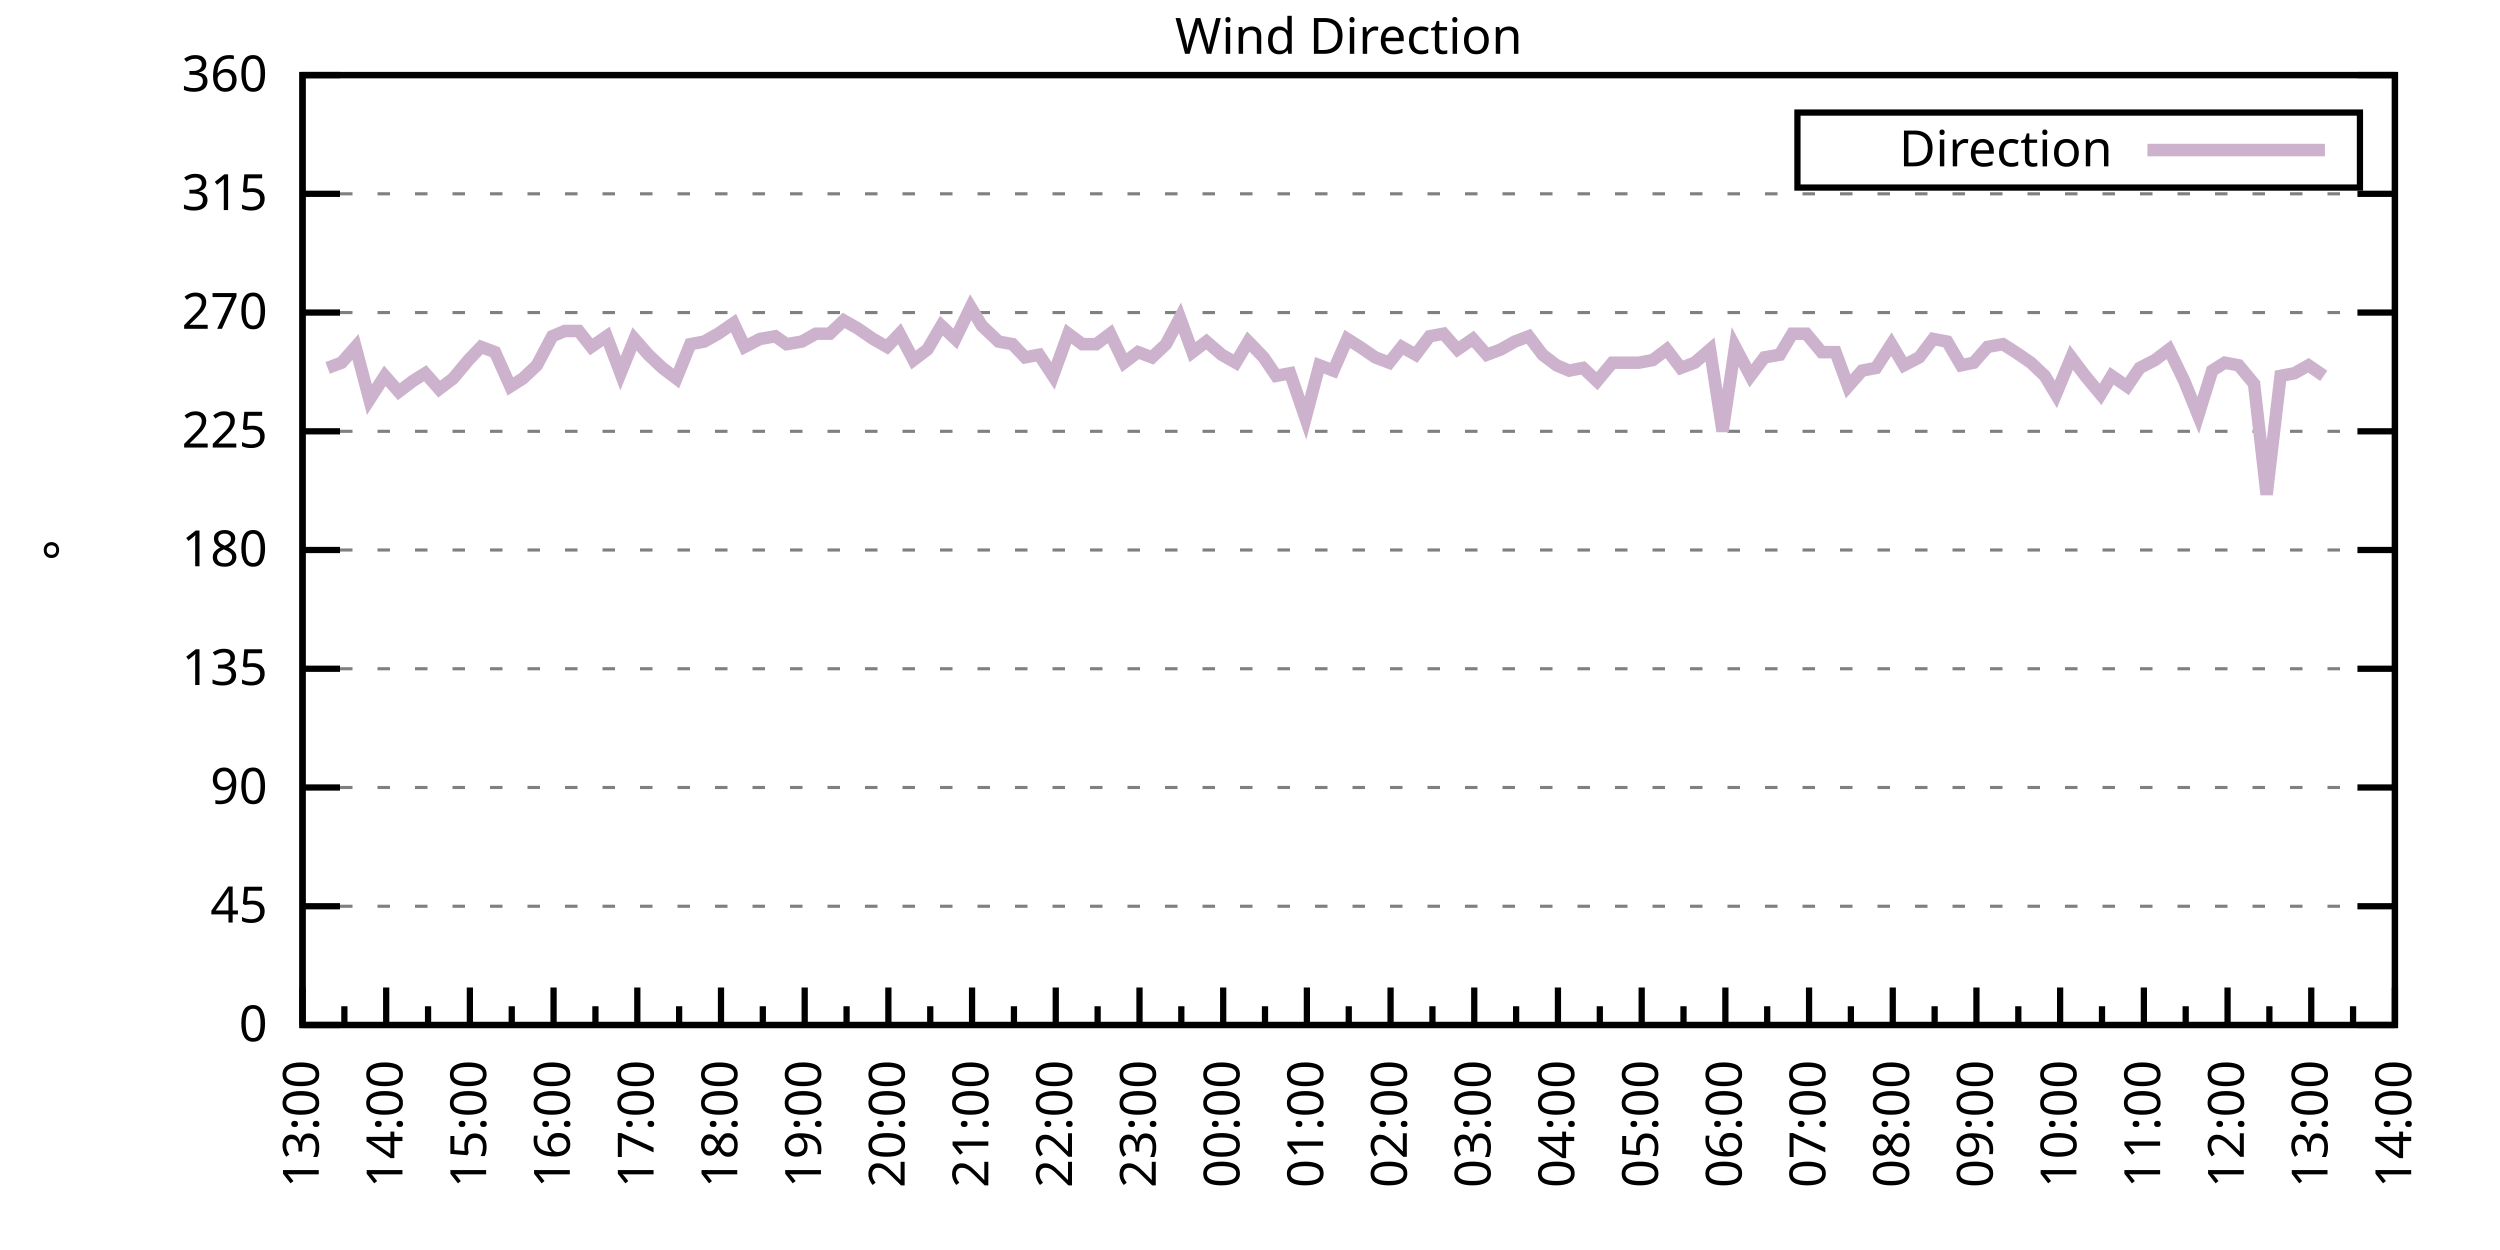
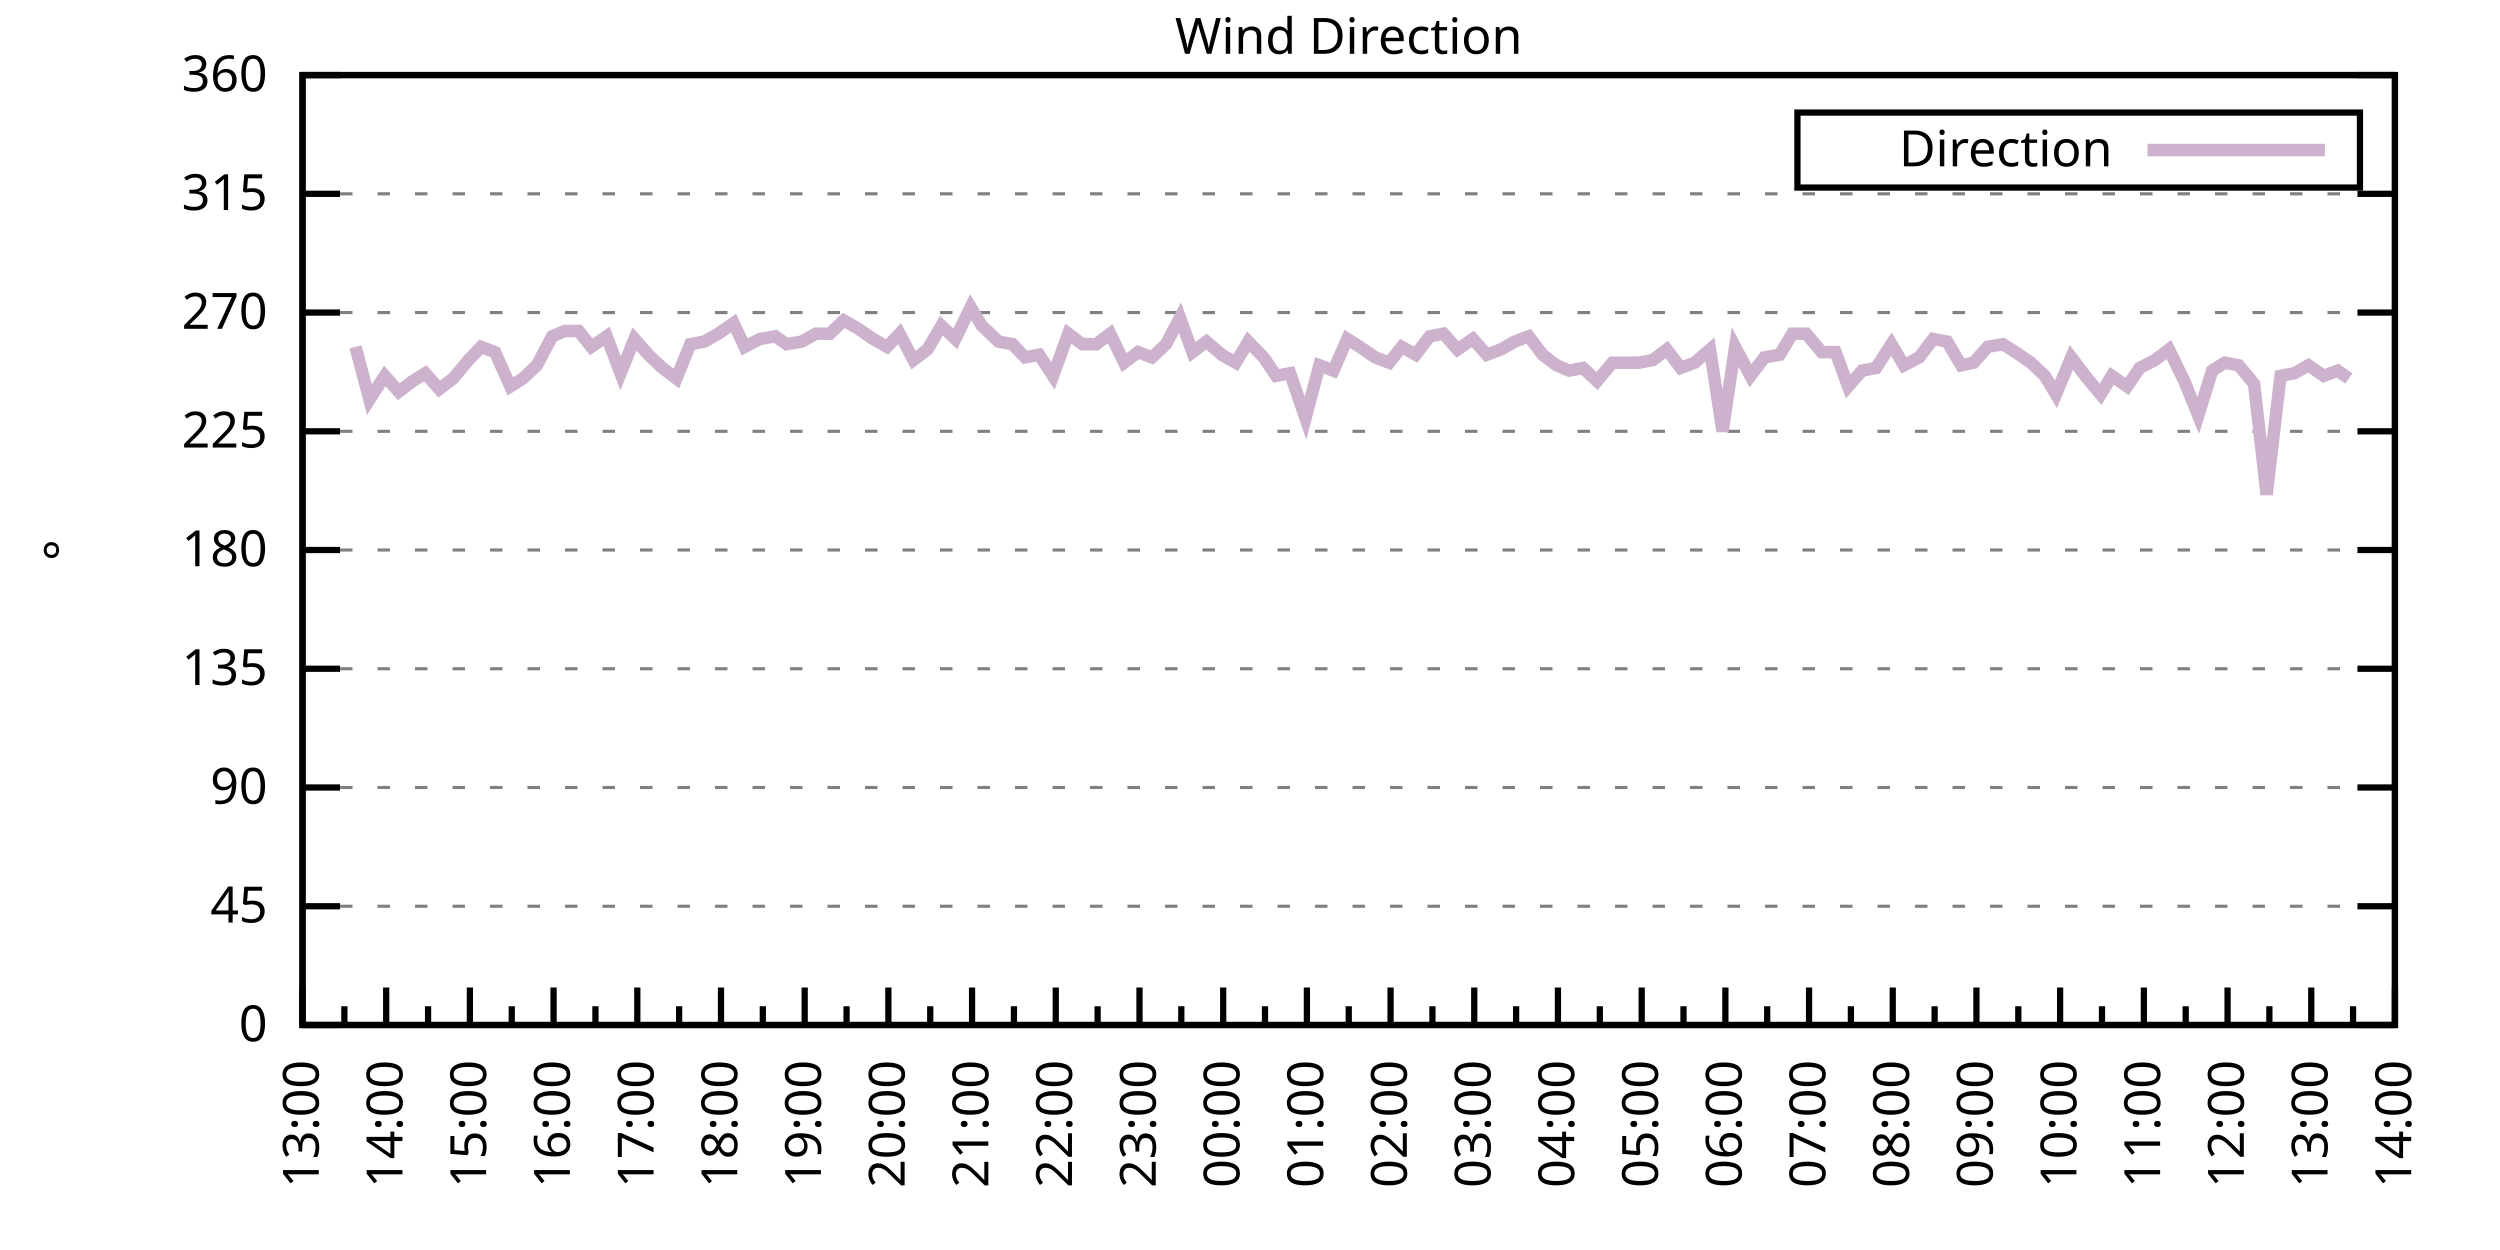
<svg xmlns="http://www.w3.org/2000/svg" xmlns:xlink="http://www.w3.org/1999/xlink" width="400" height="200" viewBox="0 0 400 200">
  <g id="gnuplot_canvas">
    <rect x="0" y="0" width="400" height="200" fill="none" />
    <defs>
      <circle id="gpDot" r="0.5" stroke-width="0.5" stroke="currentColor" />
      <path id="gpPt0" stroke-width="0.333" stroke="currentColor" d="M-1,0 h2 M0,-1 v2" />
      <path id="gpPt1" stroke-width="0.333" stroke="currentColor" d="M-1,-1 L1,1 M1,-1 L-1,1" />
      <path id="gpPt2" stroke-width="0.333" stroke="currentColor" d="M-1,0 L1,0 M0,-1 L0,1 M-1,-1 L1,1 M-1,1 L1,-1" />
      <rect id="gpPt3" stroke-width="0.333" stroke="currentColor" x="-1" y="-1" width="2" height="2" />
      <rect id="gpPt4" stroke-width="0.333" stroke="currentColor" fill="currentColor" x="-1" y="-1" width="2" height="2" />
      <circle id="gpPt5" stroke-width="0.333" stroke="currentColor" cx="0" cy="0" r="1" />
      <use xlink:href="#gpPt5" id="gpPt6" fill="currentColor" stroke="none" />
      <path id="gpPt7" stroke-width="0.333" stroke="currentColor" d="M0,-1.33 L-1.33,0.67 L1.33,0.67 z" />
      <use xlink:href="#gpPt7" id="gpPt8" fill="currentColor" stroke="none" />
      <use xlink:href="#gpPt7" id="gpPt9" stroke="currentColor" transform="rotate(180)" />
      <use xlink:href="#gpPt9" id="gpPt10" fill="currentColor" stroke="none" />
      <use xlink:href="#gpPt3" id="gpPt11" stroke="currentColor" transform="rotate(45)" />
      <use xlink:href="#gpPt11" id="gpPt12" fill="currentColor" stroke="none" />
      <path id="gpPt13" stroke-width="0.333" stroke="currentColor" d="M0,1.330 L1.265,0.411 L0.782,-1.067 L-0.782,-1.076 L-1.265,0.411 z" />
      <use xlink:href="#gpPt13" id="gpPt14" fill="currentColor" stroke="none" />
      <filter id="textbox" filterUnits="objectBoundingBox" x="0" y="0" height="1" width="1">
        <feFlood flood-color="white" flood-opacity="1" result="bgnd" />
        <feComposite in="SourceGraphic" in2="bgnd" operator="atop" />
      </filter>
      <filter id="greybox" filterUnits="objectBoundingBox" x="0" y="0" height="1" width="1">
        <feFlood flood-color="lightgrey" flood-opacity="1" result="grey" />
        <feComposite in="SourceGraphic" in2="grey" operator="atop" />
      </filter>
    </defs>
    <g fill="none" color="white" stroke="currentColor" stroke-width="1.00" stroke-linecap="butt" stroke-linejoin="miter">
</g>
    <g fill="none" color="black" stroke="currentColor" stroke-width="1.00" stroke-linecap="butt" stroke-linejoin="miter">
      <g stroke="none" shape-rendering="crispEdges">
        <polygon fill="rgb(255, 255, 255)" points="48.40,164.00 383.18,164.00 383.18,12.02 48.40,12.02 " />
      </g>
    </g>
    <g fill="none" color="black" stroke="currentColor" stroke-width="1.00" stroke-linecap="butt" stroke-linejoin="miter">
</g>
    <g fill="none" color="black" stroke="black" stroke-width="0.50" stroke-linecap="butt" stroke-linejoin="miter">
</g>
    <g fill="none" color="gray" stroke="currentColor" stroke-width="0.50" stroke-linecap="butt" stroke-linejoin="miter">
      <path stroke="gray" stroke-dasharray="2,4" class="gridline" d="M48.40,164.00 L383.19,164.00  " />
    </g>
    <g fill="none" color="gray" stroke="gray" stroke-width="1.00" stroke-linecap="butt" stroke-linejoin="miter">
</g>
    <g fill="none" color="black" stroke="currentColor" stroke-width="1.00" stroke-linecap="butt" stroke-linejoin="miter">
      <path stroke="black" d="M48.40,164.00 L54.40,164.00 M383.19,164.00 L377.19,164.00  " />
      <g transform="translate(42.80,166.60)" stroke="none" fill="black" font-family="Sans" font-size="8.00" text-anchor="end">
        <text>
          <tspan font-family="Sans"> 0</tspan>
        </text>
      </g>
    </g>
    <g fill="none" color="black" stroke="currentColor" stroke-width="1.00" stroke-linecap="butt" stroke-linejoin="miter">
</g>
    <g fill="none" color="black" stroke="black" stroke-width="0.50" stroke-linecap="butt" stroke-linejoin="miter">
</g>
    <g fill="none" color="gray" stroke="currentColor" stroke-width="0.50" stroke-linecap="butt" stroke-linejoin="miter">
      <path stroke="gray" stroke-dasharray="2,4" class="gridline" d="M48.40,145.00 L383.19,145.00  " />
    </g>
    <g fill="none" color="gray" stroke="gray" stroke-width="1.00" stroke-linecap="butt" stroke-linejoin="miter">
</g>
    <g fill="none" color="black" stroke="currentColor" stroke-width="1.00" stroke-linecap="butt" stroke-linejoin="miter">
      <path stroke="black" d="M48.40,145.00 L54.40,145.00 M383.19,145.00 L377.19,145.00  " />
      <g transform="translate(42.80,147.60)" stroke="none" fill="black" font-family="Sans" font-size="8.00" text-anchor="end">
        <text>
          <tspan font-family="Sans"> 45</tspan>
        </text>
      </g>
    </g>
    <g fill="none" color="black" stroke="currentColor" stroke-width="1.00" stroke-linecap="butt" stroke-linejoin="miter">
</g>
    <g fill="none" color="black" stroke="black" stroke-width="0.50" stroke-linecap="butt" stroke-linejoin="miter">
</g>
    <g fill="none" color="gray" stroke="currentColor" stroke-width="0.50" stroke-linecap="butt" stroke-linejoin="miter">
      <path stroke="gray" stroke-dasharray="2,4" class="gridline" d="M48.40,126.00 L383.19,126.00  " />
    </g>
    <g fill="none" color="gray" stroke="gray" stroke-width="1.00" stroke-linecap="butt" stroke-linejoin="miter">
</g>
    <g fill="none" color="black" stroke="currentColor" stroke-width="1.00" stroke-linecap="butt" stroke-linejoin="miter">
      <path stroke="black" d="M48.40,126.00 L54.40,126.00 M383.19,126.00 L377.19,126.00  " />
      <g transform="translate(42.80,128.60)" stroke="none" fill="black" font-family="Sans" font-size="8.00" text-anchor="end">
        <text>
          <tspan font-family="Sans"> 90</tspan>
        </text>
      </g>
    </g>
    <g fill="none" color="black" stroke="currentColor" stroke-width="1.00" stroke-linecap="butt" stroke-linejoin="miter">
</g>
    <g fill="none" color="black" stroke="black" stroke-width="0.50" stroke-linecap="butt" stroke-linejoin="miter">
</g>
    <g fill="none" color="gray" stroke="currentColor" stroke-width="0.50" stroke-linecap="butt" stroke-linejoin="miter">
      <path stroke="gray" stroke-dasharray="2,4" class="gridline" d="M48.40,107.00 L383.19,107.00  " />
    </g>
    <g fill="none" color="gray" stroke="gray" stroke-width="1.00" stroke-linecap="butt" stroke-linejoin="miter">
</g>
    <g fill="none" color="black" stroke="currentColor" stroke-width="1.00" stroke-linecap="butt" stroke-linejoin="miter">
      <path stroke="black" d="M48.40,107.00 L54.40,107.00 M383.19,107.00 L377.19,107.00  " />
      <g transform="translate(42.80,109.60)" stroke="none" fill="black" font-family="Sans" font-size="8.00" text-anchor="end">
        <text>
          <tspan font-family="Sans"> 135</tspan>
        </text>
      </g>
    </g>
    <g fill="none" color="black" stroke="currentColor" stroke-width="1.00" stroke-linecap="butt" stroke-linejoin="miter">
</g>
    <g fill="none" color="black" stroke="black" stroke-width="0.50" stroke-linecap="butt" stroke-linejoin="miter">
</g>
    <g fill="none" color="gray" stroke="currentColor" stroke-width="0.50" stroke-linecap="butt" stroke-linejoin="miter">
      <path stroke="gray" stroke-dasharray="2,4" class="gridline" d="M48.40,88.00 L383.19,88.00  " />
    </g>
    <g fill="none" color="gray" stroke="gray" stroke-width="1.00" stroke-linecap="butt" stroke-linejoin="miter">
</g>
    <g fill="none" color="black" stroke="currentColor" stroke-width="1.00" stroke-linecap="butt" stroke-linejoin="miter">
      <path stroke="black" d="M48.40,88.00 L54.40,88.00 M383.19,88.00 L377.19,88.00  " />
      <g transform="translate(42.80,90.60)" stroke="none" fill="black" font-family="Sans" font-size="8.00" text-anchor="end">
        <text>
          <tspan font-family="Sans"> 180</tspan>
        </text>
      </g>
    </g>
    <g fill="none" color="black" stroke="currentColor" stroke-width="1.00" stroke-linecap="butt" stroke-linejoin="miter">
</g>
    <g fill="none" color="black" stroke="black" stroke-width="0.50" stroke-linecap="butt" stroke-linejoin="miter">
</g>
    <g fill="none" color="gray" stroke="currentColor" stroke-width="0.50" stroke-linecap="butt" stroke-linejoin="miter">
      <path stroke="gray" stroke-dasharray="2,4" class="gridline" d="M48.40,69.01 L383.19,69.01  " />
    </g>
    <g fill="none" color="gray" stroke="gray" stroke-width="1.00" stroke-linecap="butt" stroke-linejoin="miter">
</g>
    <g fill="none" color="black" stroke="currentColor" stroke-width="1.00" stroke-linecap="butt" stroke-linejoin="miter">
      <path stroke="black" d="M48.40,69.01 L54.40,69.01 M383.19,69.01 L377.19,69.01  " />
      <g transform="translate(42.80,71.61)" stroke="none" fill="black" font-family="Sans" font-size="8.00" text-anchor="end">
        <text>
          <tspan font-family="Sans"> 225</tspan>
        </text>
      </g>
    </g>
    <g fill="none" color="black" stroke="currentColor" stroke-width="1.00" stroke-linecap="butt" stroke-linejoin="miter">
</g>
    <g fill="none" color="black" stroke="black" stroke-width="0.50" stroke-linecap="butt" stroke-linejoin="miter">
</g>
    <g fill="none" color="gray" stroke="currentColor" stroke-width="0.50" stroke-linecap="butt" stroke-linejoin="miter">
      <path stroke="gray" stroke-dasharray="2,4" class="gridline" d="M48.40,50.01 L383.19,50.01  " />
    </g>
    <g fill="none" color="gray" stroke="gray" stroke-width="1.00" stroke-linecap="butt" stroke-linejoin="miter">
</g>
    <g fill="none" color="black" stroke="currentColor" stroke-width="1.00" stroke-linecap="butt" stroke-linejoin="miter">
      <path stroke="black" d="M48.40,50.01 L54.40,50.01 M383.19,50.01 L377.19,50.01  " />
      <g transform="translate(42.80,52.61)" stroke="none" fill="black" font-family="Sans" font-size="8.00" text-anchor="end">
        <text>
          <tspan font-family="Sans"> 270</tspan>
        </text>
      </g>
    </g>
    <g fill="none" color="black" stroke="currentColor" stroke-width="1.00" stroke-linecap="butt" stroke-linejoin="miter">
</g>
    <g fill="none" color="black" stroke="black" stroke-width="0.50" stroke-linecap="butt" stroke-linejoin="miter">
</g>
    <g fill="none" color="gray" stroke="currentColor" stroke-width="0.50" stroke-linecap="butt" stroke-linejoin="miter">
      <path stroke="gray" stroke-dasharray="2,4" class="gridline" d="M48.40,31.01 L383.19,31.01  " />
    </g>
    <g fill="none" color="gray" stroke="gray" stroke-width="1.00" stroke-linecap="butt" stroke-linejoin="miter">
</g>
    <g fill="none" color="black" stroke="currentColor" stroke-width="1.00" stroke-linecap="butt" stroke-linejoin="miter">
      <path stroke="black" d="M48.40,31.01 L54.40,31.01 M383.19,31.01 L377.19,31.01  " />
      <g transform="translate(42.80,33.61)" stroke="none" fill="black" font-family="Sans" font-size="8.00" text-anchor="end">
        <text>
          <tspan font-family="Sans"> 315</tspan>
        </text>
      </g>
    </g>
    <g fill="none" color="black" stroke="currentColor" stroke-width="1.00" stroke-linecap="butt" stroke-linejoin="miter">
</g>
    <g fill="none" color="black" stroke="black" stroke-width="0.50" stroke-linecap="butt" stroke-linejoin="miter">
</g>
    <g fill="none" color="gray" stroke="currentColor" stroke-width="0.50" stroke-linecap="butt" stroke-linejoin="miter">
      <path stroke="gray" stroke-dasharray="2,4" class="gridline" d="M48.40,12.01 L383.19,12.01  " />
    </g>
    <g fill="none" color="gray" stroke="gray" stroke-width="1.00" stroke-linecap="butt" stroke-linejoin="miter">
</g>
    <g fill="none" color="black" stroke="currentColor" stroke-width="1.00" stroke-linecap="butt" stroke-linejoin="miter">
      <path stroke="black" d="M48.40,12.01 L54.40,12.01 M383.19,12.01 L377.19,12.01  " />
      <g transform="translate(42.80,14.61)" stroke="none" fill="black" font-family="Sans" font-size="8.00" text-anchor="end">
        <text>
          <tspan font-family="Sans"> 360</tspan>
        </text>
      </g>
    </g>
    <g fill="none" color="black" stroke="currentColor" stroke-width="1.00" stroke-linecap="butt" stroke-linejoin="miter">
      <path stroke="black" d="M48.40,164.00 L48.40,158.00  " />
      <g transform="translate(51.00,169.60) rotate(270)" stroke="none" fill="black" font-family="Sans" font-size="8.00" text-anchor="end">
        <text>
          <tspan font-family="Sans">13:00</tspan>
        </text>
      </g>
    </g>
    <g fill="none" color="black" stroke="currentColor" stroke-width="1.00" stroke-linecap="butt" stroke-linejoin="miter">
      <path stroke="black" d="M55.10,164.00 L55.10,161.00 M61.79,164.00 L61.79,158.00  " />
      <g transform="translate(64.39,169.60) rotate(270)" stroke="none" fill="black" font-family="Sans" font-size="8.00" text-anchor="end">
        <text>
          <tspan font-family="Sans">14:00</tspan>
        </text>
      </g>
    </g>
    <g fill="none" color="black" stroke="currentColor" stroke-width="1.00" stroke-linecap="butt" stroke-linejoin="miter">
      <path stroke="black" d="M68.49,164.00 L68.49,161.00 M75.18,164.00 L75.18,158.00  " />
      <g transform="translate(77.78,169.60) rotate(270)" stroke="none" fill="black" font-family="Sans" font-size="8.00" text-anchor="end">
        <text>
          <tspan font-family="Sans">15:00</tspan>
        </text>
      </g>
    </g>
    <g fill="none" color="black" stroke="currentColor" stroke-width="1.00" stroke-linecap="butt" stroke-linejoin="miter">
      <path stroke="black" d="M81.88,164.00 L81.88,161.00 M88.57,164.00 L88.57,158.00  " />
      <g transform="translate(91.17,169.60) rotate(270)" stroke="none" fill="black" font-family="Sans" font-size="8.00" text-anchor="end">
        <text>
          <tspan font-family="Sans">16:00</tspan>
        </text>
      </g>
    </g>
    <g fill="none" color="black" stroke="currentColor" stroke-width="1.00" stroke-linecap="butt" stroke-linejoin="miter">
      <path stroke="black" d="M95.27,164.00 L95.27,161.00 M101.97,164.00 L101.97,158.00  " />
      <g transform="translate(104.57,169.60) rotate(270)" stroke="none" fill="black" font-family="Sans" font-size="8.00" text-anchor="end">
        <text>
          <tspan font-family="Sans">17:00</tspan>
        </text>
      </g>
    </g>
    <g fill="none" color="black" stroke="currentColor" stroke-width="1.00" stroke-linecap="butt" stroke-linejoin="miter">
      <path stroke="black" d="M108.66,164.00 L108.66,161.00 M115.36,164.00 L115.36,158.00  " />
      <g transform="translate(117.96,169.60) rotate(270)" stroke="none" fill="black" font-family="Sans" font-size="8.00" text-anchor="end">
        <text>
          <tspan font-family="Sans">18:00</tspan>
        </text>
      </g>
    </g>
    <g fill="none" color="black" stroke="currentColor" stroke-width="1.00" stroke-linecap="butt" stroke-linejoin="miter">
      <path stroke="black" d="M122.05,164.00 L122.05,161.00 M128.75,164.00 L128.75,158.00  " />
      <g transform="translate(131.35,169.60) rotate(270)" stroke="none" fill="black" font-family="Sans" font-size="8.00" text-anchor="end">
        <text>
          <tspan font-family="Sans">19:00</tspan>
        </text>
      </g>
    </g>
    <g fill="none" color="black" stroke="currentColor" stroke-width="1.00" stroke-linecap="butt" stroke-linejoin="miter">
      <path stroke="black" d="M135.45,164.00 L135.45,161.00 M142.14,164.00 L142.14,158.00  " />
      <g transform="translate(144.74,169.60) rotate(270)" stroke="none" fill="black" font-family="Sans" font-size="8.00" text-anchor="end">
        <text>
          <tspan font-family="Sans">20:00</tspan>
        </text>
      </g>
    </g>
    <g fill="none" color="black" stroke="currentColor" stroke-width="1.00" stroke-linecap="butt" stroke-linejoin="miter">
      <path stroke="black" d="M148.84,164.00 L148.84,161.00 M155.53,164.00 L155.53,158.00  " />
      <g transform="translate(158.13,169.60) rotate(270)" stroke="none" fill="black" font-family="Sans" font-size="8.00" text-anchor="end">
        <text>
          <tspan font-family="Sans">21:00</tspan>
        </text>
      </g>
    </g>
    <g fill="none" color="black" stroke="currentColor" stroke-width="1.00" stroke-linecap="butt" stroke-linejoin="miter">
      <path stroke="black" d="M162.23,164.00 L162.23,161.00 M168.92,164.00 L168.92,158.00  " />
      <g transform="translate(171.52,169.60) rotate(270)" stroke="none" fill="black" font-family="Sans" font-size="8.00" text-anchor="end">
        <text>
          <tspan font-family="Sans">22:00</tspan>
        </text>
      </g>
    </g>
    <g fill="none" color="black" stroke="currentColor" stroke-width="1.00" stroke-linecap="butt" stroke-linejoin="miter">
      <path stroke="black" d="M175.62,164.00 L175.62,161.00 M182.32,164.00 L182.32,158.00  " />
      <g transform="translate(184.92,169.60) rotate(270)" stroke="none" fill="black" font-family="Sans" font-size="8.00" text-anchor="end">
        <text>
          <tspan font-family="Sans">23:00</tspan>
        </text>
      </g>
    </g>
    <g fill="none" color="black" stroke="currentColor" stroke-width="1.00" stroke-linecap="butt" stroke-linejoin="miter">
      <path stroke="black" d="M189.01,164.00 L189.01,161.00 M195.71,164.00 L195.71,158.00  " />
      <g transform="translate(198.31,169.60) rotate(270)" stroke="none" fill="black" font-family="Sans" font-size="8.00" text-anchor="end">
        <text>
          <tspan font-family="Sans">00:00</tspan>
        </text>
      </g>
    </g>
    <g fill="none" color="black" stroke="currentColor" stroke-width="1.00" stroke-linecap="butt" stroke-linejoin="miter">
      <path stroke="black" d="M202.40,164.00 L202.40,161.00 M209.10,164.00 L209.10,158.00  " />
      <g transform="translate(211.70,169.60) rotate(270)" stroke="none" fill="black" font-family="Sans" font-size="8.00" text-anchor="end">
        <text>
          <tspan font-family="Sans">01:00</tspan>
        </text>
      </g>
    </g>
    <g fill="none" color="black" stroke="currentColor" stroke-width="1.00" stroke-linecap="butt" stroke-linejoin="miter">
      <path stroke="black" d="M215.80,164.00 L215.80,161.00 M222.49,164.00 L222.49,158.00  " />
      <g transform="translate(225.09,169.60) rotate(270)" stroke="none" fill="black" font-family="Sans" font-size="8.00" text-anchor="end">
        <text>
          <tspan font-family="Sans">02:00</tspan>
        </text>
      </g>
    </g>
    <g fill="none" color="black" stroke="currentColor" stroke-width="1.00" stroke-linecap="butt" stroke-linejoin="miter">
      <path stroke="black" d="M229.19,164.00 L229.19,161.00 M235.88,164.00 L235.88,158.00  " />
      <g transform="translate(238.48,169.60) rotate(270)" stroke="none" fill="black" font-family="Sans" font-size="8.00" text-anchor="end">
        <text>
          <tspan font-family="Sans">03:00</tspan>
        </text>
      </g>
    </g>
    <g fill="none" color="black" stroke="currentColor" stroke-width="1.00" stroke-linecap="butt" stroke-linejoin="miter">
      <path stroke="black" d="M242.58,164.00 L242.58,161.00 M249.27,164.00 L249.27,158.00  " />
      <g transform="translate(251.87,169.60) rotate(270)" stroke="none" fill="black" font-family="Sans" font-size="8.00" text-anchor="end">
        <text>
          <tspan font-family="Sans">04:00</tspan>
        </text>
      </g>
    </g>
    <g fill="none" color="black" stroke="currentColor" stroke-width="1.00" stroke-linecap="butt" stroke-linejoin="miter">
      <path stroke="black" d="M255.97,164.00 L255.97,161.00 M262.67,164.00 L262.67,158.00  " />
      <g transform="translate(265.27,169.60) rotate(270)" stroke="none" fill="black" font-family="Sans" font-size="8.00" text-anchor="end">
        <text>
          <tspan font-family="Sans">05:00</tspan>
        </text>
      </g>
    </g>
    <g fill="none" color="black" stroke="currentColor" stroke-width="1.00" stroke-linecap="butt" stroke-linejoin="miter">
      <path stroke="black" d="M269.36,164.00 L269.36,161.00 M276.06,164.00 L276.06,158.00  " />
      <g transform="translate(278.66,169.60) rotate(270)" stroke="none" fill="black" font-family="Sans" font-size="8.00" text-anchor="end">
        <text>
          <tspan font-family="Sans">06:00</tspan>
        </text>
      </g>
    </g>
    <g fill="none" color="black" stroke="currentColor" stroke-width="1.00" stroke-linecap="butt" stroke-linejoin="miter">
      <path stroke="black" d="M282.75,164.00 L282.75,161.00 M289.45,164.00 L289.45,158.00  " />
      <g transform="translate(292.05,169.60) rotate(270)" stroke="none" fill="black" font-family="Sans" font-size="8.00" text-anchor="end">
        <text>
          <tspan font-family="Sans">07:00</tspan>
        </text>
      </g>
    </g>
    <g fill="none" color="black" stroke="currentColor" stroke-width="1.00" stroke-linecap="butt" stroke-linejoin="miter">
      <path stroke="black" d="M296.14,164.00 L296.14,161.00 M302.84,164.00 L302.84,158.00  " />
      <g transform="translate(305.44,169.60) rotate(270)" stroke="none" fill="black" font-family="Sans" font-size="8.00" text-anchor="end">
        <text>
          <tspan font-family="Sans">08:00</tspan>
        </text>
      </g>
    </g>
    <g fill="none" color="black" stroke="currentColor" stroke-width="1.00" stroke-linecap="butt" stroke-linejoin="miter">
      <path stroke="black" d="M309.54,164.00 L309.54,161.00 M316.23,164.00 L316.23,158.00  " />
      <g transform="translate(318.83,169.60) rotate(270)" stroke="none" fill="black" font-family="Sans" font-size="8.00" text-anchor="end">
        <text>
          <tspan font-family="Sans">09:00</tspan>
        </text>
      </g>
    </g>
    <g fill="none" color="black" stroke="currentColor" stroke-width="1.00" stroke-linecap="butt" stroke-linejoin="miter">
      <path stroke="black" d="M322.93,164.00 L322.93,161.00 M329.62,164.00 L329.62,158.00  " />
      <g transform="translate(332.22,169.60) rotate(270)" stroke="none" fill="black" font-family="Sans" font-size="8.00" text-anchor="end">
        <text>
          <tspan font-family="Sans">10:00</tspan>
        </text>
      </g>
    </g>
    <g fill="none" color="black" stroke="currentColor" stroke-width="1.00" stroke-linecap="butt" stroke-linejoin="miter">
      <path stroke="black" d="M336.32,164.00 L336.32,161.00 M343.02,164.00 L343.02,158.00  " />
      <g transform="translate(345.62,169.60) rotate(270)" stroke="none" fill="black" font-family="Sans" font-size="8.00" text-anchor="end">
        <text>
          <tspan font-family="Sans">11:00</tspan>
        </text>
      </g>
    </g>
    <g fill="none" color="black" stroke="currentColor" stroke-width="1.00" stroke-linecap="butt" stroke-linejoin="miter">
      <path stroke="black" d="M349.71,164.00 L349.71,161.00 M356.41,164.00 L356.41,158.00  " />
      <g transform="translate(359.01,169.60) rotate(270)" stroke="none" fill="black" font-family="Sans" font-size="8.00" text-anchor="end">
        <text>
          <tspan font-family="Sans">12:00</tspan>
        </text>
      </g>
    </g>
    <g fill="none" color="black" stroke="currentColor" stroke-width="1.00" stroke-linecap="butt" stroke-linejoin="miter">
      <path stroke="black" d="M363.10,164.00 L363.10,161.00 M369.80,164.00 L369.80,158.00  " />
      <g transform="translate(372.40,169.60) rotate(270)" stroke="none" fill="black" font-family="Sans" font-size="8.00" text-anchor="end">
        <text>
          <tspan font-family="Sans">13:00</tspan>
        </text>
      </g>
    </g>
    <g fill="none" color="black" stroke="currentColor" stroke-width="1.00" stroke-linecap="butt" stroke-linejoin="miter">
      <path stroke="black" d="M376.49,164.00 L376.49,161.00 M383.19,164.00 L383.19,158.00  " />
      <g transform="translate(385.79,169.60) rotate(270)" stroke="none" fill="black" font-family="Sans" font-size="8.00" text-anchor="end">
        <text>
          <tspan font-family="Sans">14:00</tspan>
        </text>
      </g>
    </g>
    <g fill="none" color="black" stroke="currentColor" stroke-width="1.00" stroke-linecap="butt" stroke-linejoin="miter">
</g>
    <g fill="none" color="black" stroke="currentColor" stroke-width="1.00" stroke-linecap="butt" stroke-linejoin="miter">
      <path stroke="black" d="M48.40,12.01 L48.40,164.00 L383.19,164.00 L383.19,12.01 L48.40,12.01 Z  " />
    </g>
    <g fill="none" color="black" stroke="currentColor" stroke-width="1.00" stroke-linecap="butt" stroke-linejoin="miter">
      <g transform="translate(12.80,88.01) rotate(270)" stroke="none" fill="black" font-family="Sans" font-size="8.00" text-anchor="middle">
        <text>
          <tspan font-family="Sans">°</tspan>
        </text>
      </g>
    </g>
    <g fill="none" color="black" stroke="currentColor" stroke-width="1.00" stroke-linecap="butt" stroke-linejoin="miter">
</g>
    <g fill="none" color="black" stroke="currentColor" stroke-width="1.00" stroke-linecap="butt" stroke-linejoin="miter">
      <path stroke="black" d="M287.59,30.01 L287.59,18.01 L377.59,18.01 L377.59,30.01 L287.59,30.01 Z  " />
    </g>
    <g id="Wind_direction_plot_1">
      <g fill="none" color="white" stroke="black" stroke-width="2.00" stroke-linecap="butt" stroke-linejoin="miter">
</g>
      <g fill="none" color="black" stroke="currentColor" stroke-width="2.00" stroke-linecap="butt" stroke-linejoin="miter">
        <g transform="translate(337.99,26.61)" stroke="none" fill="black" font-family="Sans" font-size="8.00" text-anchor="end">
          <text>
            <tspan font-family="Sans">Direction</tspan>
          </text>
        </g>
      </g>
      <g fill="none" color="black" stroke="currentColor" stroke-width="2.00" stroke-linecap="butt" stroke-linejoin="miter">
-         <path stroke="rgb(204, 178, 204)" d="M343.59,24.01 L371.99,24.01 M52.42,58.87 L54.65,58.03 L56.88,55.50 L59.11,63.94 L61.57,60.14 L63.80,62.67   L66.03,60.98 L68.04,59.72 L70.27,62.25 L72.50,60.56 L74.96,57.61 L76.97,55.50 L79.20,56.34 L81.66,61.83   L83.66,60.56 L85.90,58.45 L88.35,53.81 L90.36,52.96 L92.59,52.96 L94.60,55.50 L97.06,53.81 L99.29,59.72   L101.52,54.23 L103.75,56.76 L105.98,58.87 L108.22,60.56 L110.45,55.07 L112.68,54.65 L114.91,53.39 L117.37,51.70   L119.15,55.50 L121.61,54.23 L124.06,53.81 L125.85,55.07 L128.30,54.65 L130.54,53.39 L132.77,53.39 L135.00,51.27   L137.23,52.54 L139.69,54.23 L141.92,55.50 L143.93,53.39 L146.16,57.61 L148.39,55.92 L150.62,52.12 L152.85,54.23   L155.31,49.16 L157.10,52.12 L159.77,54.65 L162.01,55.07 L164.01,57.18 L166.25,56.76 L168.48,60.14 L170.93,53.39   L173.17,55.07 L175.40,55.07 L177.63,53.39 L179.86,58.03 L182.09,56.34 L184.32,57.18 L186.56,55.07 L188.79,50.85   L190.80,56.34 L193.03,54.65 L195.48,56.76 L197.72,58.03 L199.73,54.65 L202.18,57.18 L204.19,60.14 L206.42,59.72   L208.88,66.90 L211.11,58.45 L213.34,59.30 L215.57,54.23 L217.58,55.50 L220.04,57.18 L222.27,58.03 L224.28,55.50   L226.51,56.76 L228.74,53.81 L230.97,53.39 L233.20,55.92 L235.66,54.23 L237.89,56.76 L240.12,55.92 L242.36,54.65   L244.59,53.81 L246.82,56.76 L249.05,58.45 L251.06,59.30 L253.29,58.87 L255.52,60.98 L257.98,58.03 L259.99,58.03   L262.22,58.03 L264.45,57.61 L266.68,55.92 L268.92,58.87 L271.15,58.03 L273.60,55.92 L275.61,69.01 L277.62,55.50   L280.07,60.14 L282.31,57.18 L284.76,56.76 L286.77,53.39 L289.00,53.39 L291.46,56.34 L293.69,56.34 L295.70,61.83   L297.93,59.30 L300.16,58.87 L302.62,55.07 L304.63,58.45 L307.08,57.18 L309.31,54.23 L311.54,54.65 L313.78,58.45   L315.79,58.03 L318.02,55.50 L320.47,55.07 L322.48,56.34 L324.94,58.03 L327.17,60.14 L328.95,63.10 L331.41,57.18   L333.64,60.14 L336.10,63.10 L337.88,60.14 L340.34,61.83 L342.35,58.87 L344.80,57.61 L347.03,55.92 L349.49,60.98   L351.72,66.47 L353.95,59.30 L355.96,58.03 L358.19,58.45 L360.65,61.41 L362.66,79.14 L364.89,60.14 L367.12,59.72   L369.35,58.45 L371.81,60.14  " />
+         <path stroke="rgb(204, 178, 204)" d="M343.59,24.01 L371.99,24.01 M56.88,55.50 L59.11,63.94 L61.57,60.14 L63.80,62.67 L66.03,60.98 L68.04,59.72   L70.27,62.25 L72.50,60.56 L74.96,57.61 L76.97,55.50 L79.20,56.34 L81.66,61.83 L83.66,60.56 L85.90,58.45   L88.35,53.81 L90.36,52.96 L92.59,52.96 L94.60,55.50 L97.06,53.81 L99.29,59.72 L101.52,54.23 L103.75,56.76   L105.98,58.87 L108.22,60.56 L110.45,55.07 L112.68,54.65 L114.91,53.39 L117.37,51.70 L119.15,55.50 L121.61,54.23   L124.06,53.81 L125.85,55.07 L128.30,54.65 L130.54,53.39 L132.77,53.39 L135.00,51.27 L137.23,52.54 L139.69,54.23   L141.92,55.50 L143.93,53.39 L146.16,57.61 L148.39,55.92 L150.62,52.12 L152.85,54.23 L155.31,49.16 L157.10,52.12   L159.77,54.65 L162.01,55.07 L164.01,57.18 L166.25,56.76 L168.48,60.14 L170.93,53.39 L173.17,55.07 L175.40,55.07   L177.63,53.39 L179.86,58.03 L182.09,56.34 L184.32,57.18 L186.56,55.07 L188.79,50.85 L190.80,56.34 L193.03,54.65   L195.48,56.76 L197.72,58.03 L199.73,54.65 L202.18,57.18 L204.19,60.14 L206.42,59.72 L208.88,66.90 L211.11,58.45   L213.34,59.30 L215.57,54.23 L217.58,55.50 L220.04,57.18 L222.27,58.03 L224.28,55.50 L226.51,56.76 L228.74,53.81   L230.97,53.39 L233.20,55.92 L235.66,54.23 L237.89,56.76 L240.12,55.92 L242.36,54.65 L244.59,53.81 L246.82,56.76   L249.05,58.45 L251.06,59.30 L253.29,58.87 L255.52,60.98 L257.98,58.03 L259.99,58.03 L262.22,58.03 L264.45,57.61   L266.68,55.92 L268.92,58.87 L271.15,58.03 L273.60,55.92 L275.61,69.01 L277.62,55.50 L280.07,60.14 L282.31,57.18   L284.76,56.76 L286.77,53.39 L289.00,53.39 L291.46,56.34 L293.69,56.34 L295.70,61.83 L297.93,59.30 L300.16,58.87   L302.62,55.07 L304.63,58.45 L307.08,57.18 L309.31,54.23 L311.54,54.65 L313.78,58.45 L315.79,58.03 L318.02,55.50   L320.47,55.07 L322.48,56.34 L324.94,58.03 L327.17,60.14 L328.95,63.10 L331.41,57.18 L333.64,60.14 L336.10,63.10   L337.88,60.14 L340.34,61.83 L342.35,58.87 L344.80,57.61 L347.03,55.92 L349.49,60.98 L351.72,66.47 L353.95,59.30   L355.96,58.03 L358.19,58.45 L360.65,61.41 L362.66,79.14 L364.89,60.14 L367.12,59.72 L369.35,58.45 L371.81,60.14   L374.04,59.30 L375.82,60.56  " />
      </g>
    </g>
    <g fill="none" color="black" stroke="currentColor" stroke-width="2.00" stroke-linecap="butt" stroke-linejoin="miter">
</g>
    <g fill="none" color="black" stroke="black" stroke-width="1.00" stroke-linecap="butt" stroke-linejoin="miter">
</g>
    <g fill="none" color="black" stroke="currentColor" stroke-width="1.00" stroke-linecap="butt" stroke-linejoin="miter">
      <path stroke="black" d="M48.40,12.01 L48.40,164.00 L383.19,164.00 L383.19,12.01 L48.40,12.01 Z  " />
    </g>
    <g fill="none" color="black" stroke="currentColor" stroke-width="1.00" stroke-linecap="butt" stroke-linejoin="miter">
      <g transform="translate(215.79,8.61)" stroke="none" fill="black" font-family="Sans" font-size="8.00" text-anchor="middle">
        <text>
          <tspan font-family="Sans">Wind Direction</tspan>
        </text>
      </g>
    </g>
    <g fill="none" color="black" stroke="currentColor" stroke-width="1.00" stroke-linecap="butt" stroke-linejoin="miter">
</g>
  </g>
</svg>
